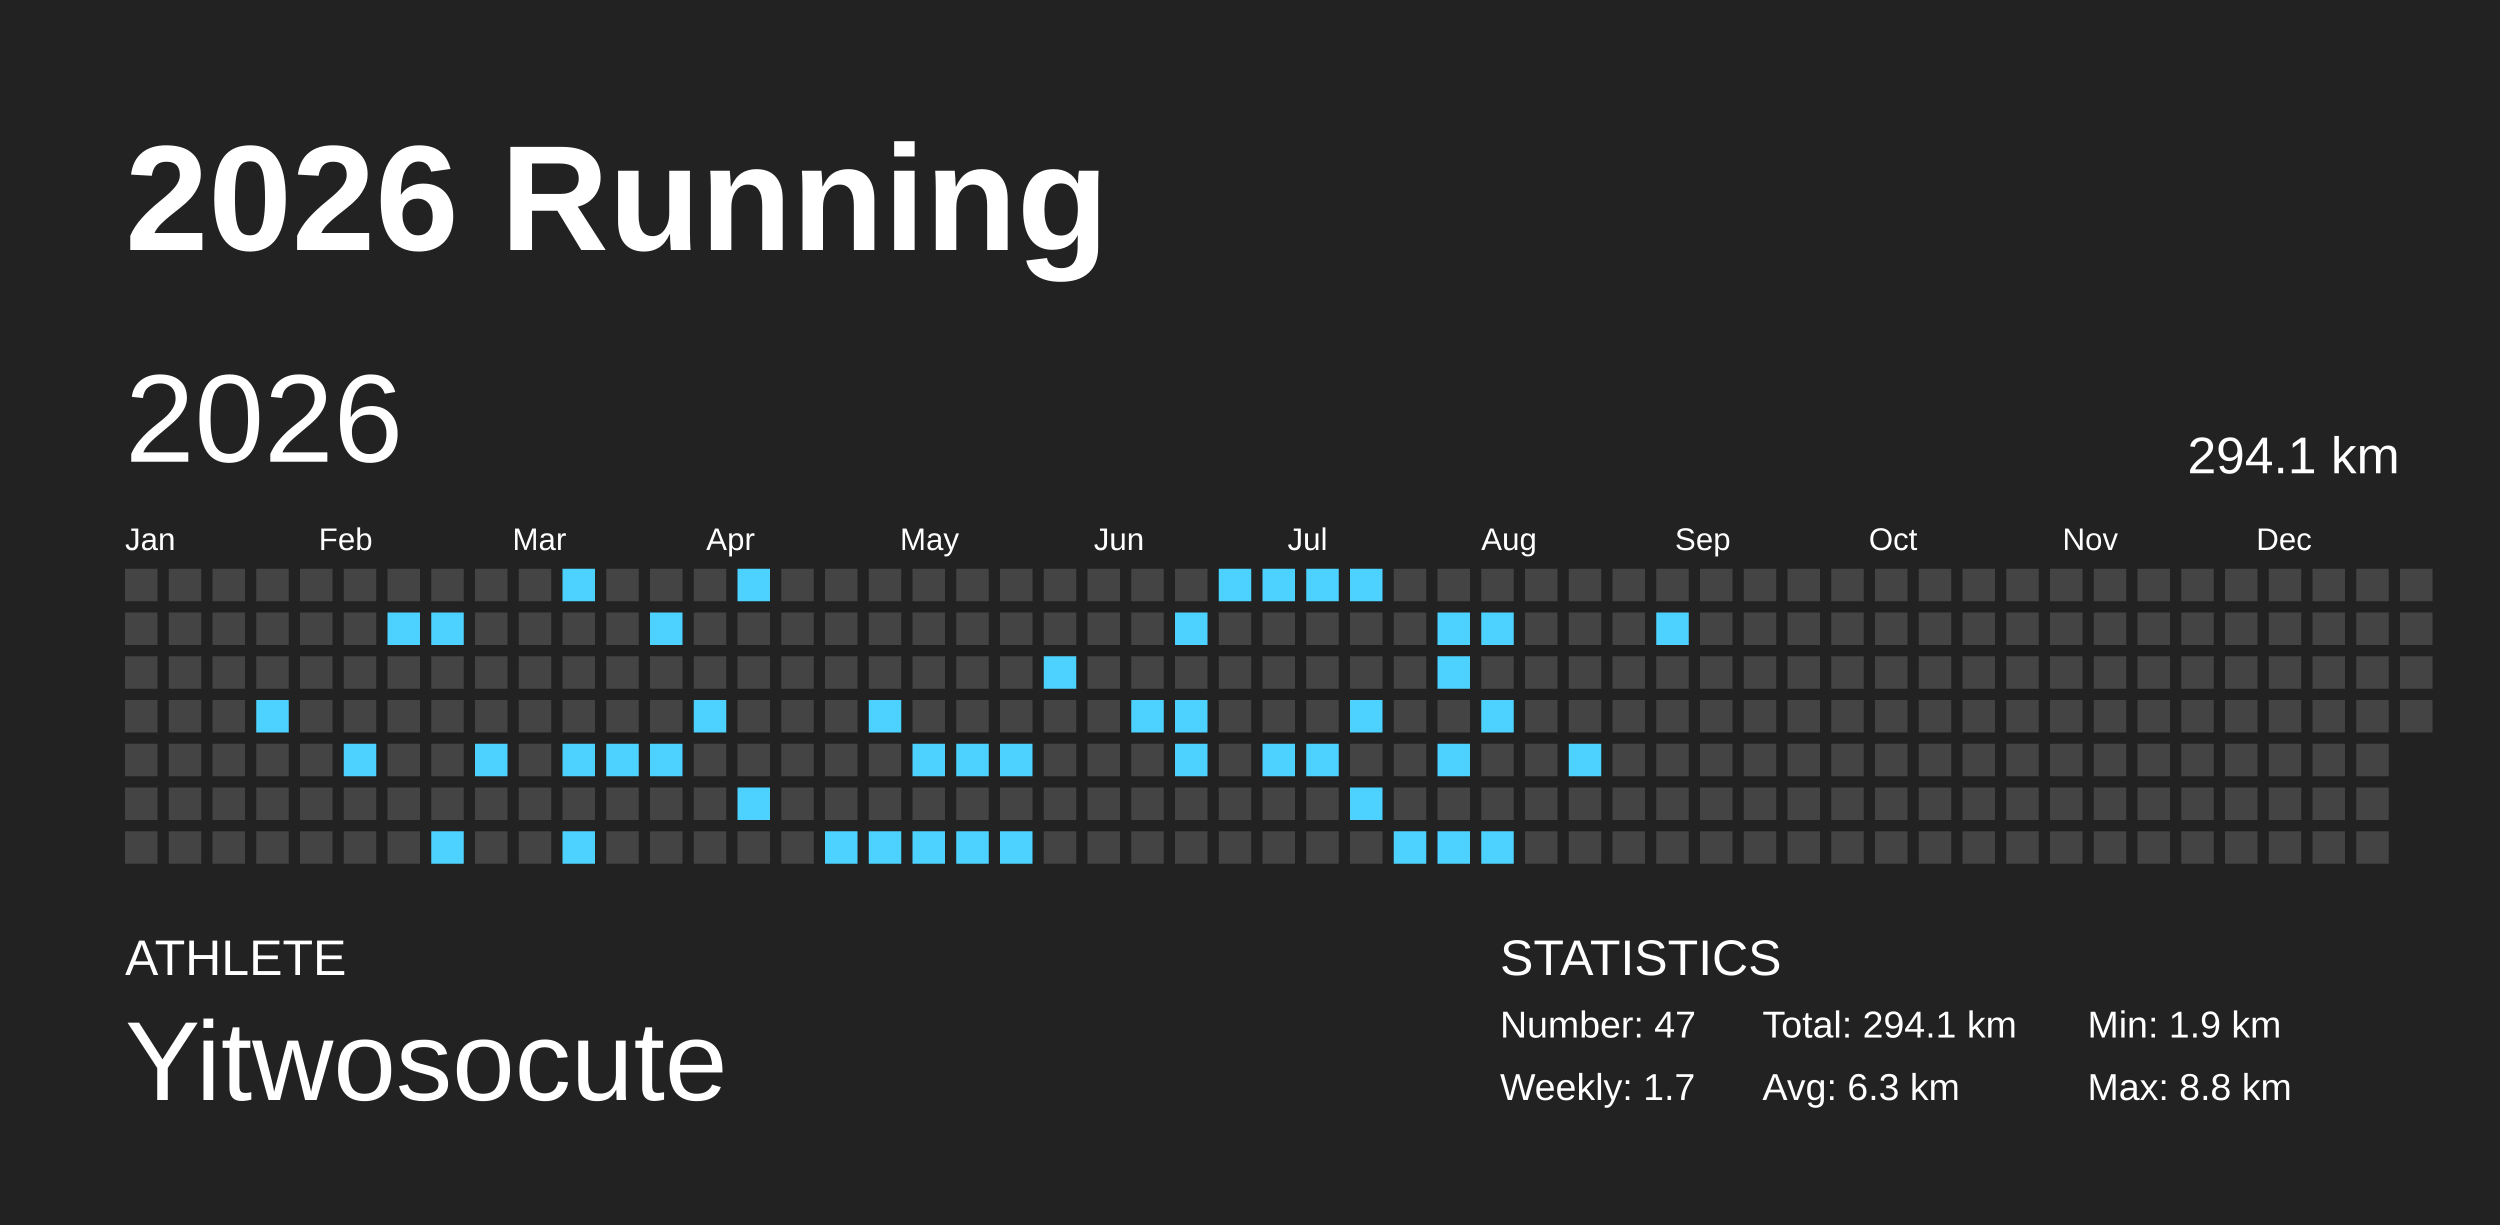
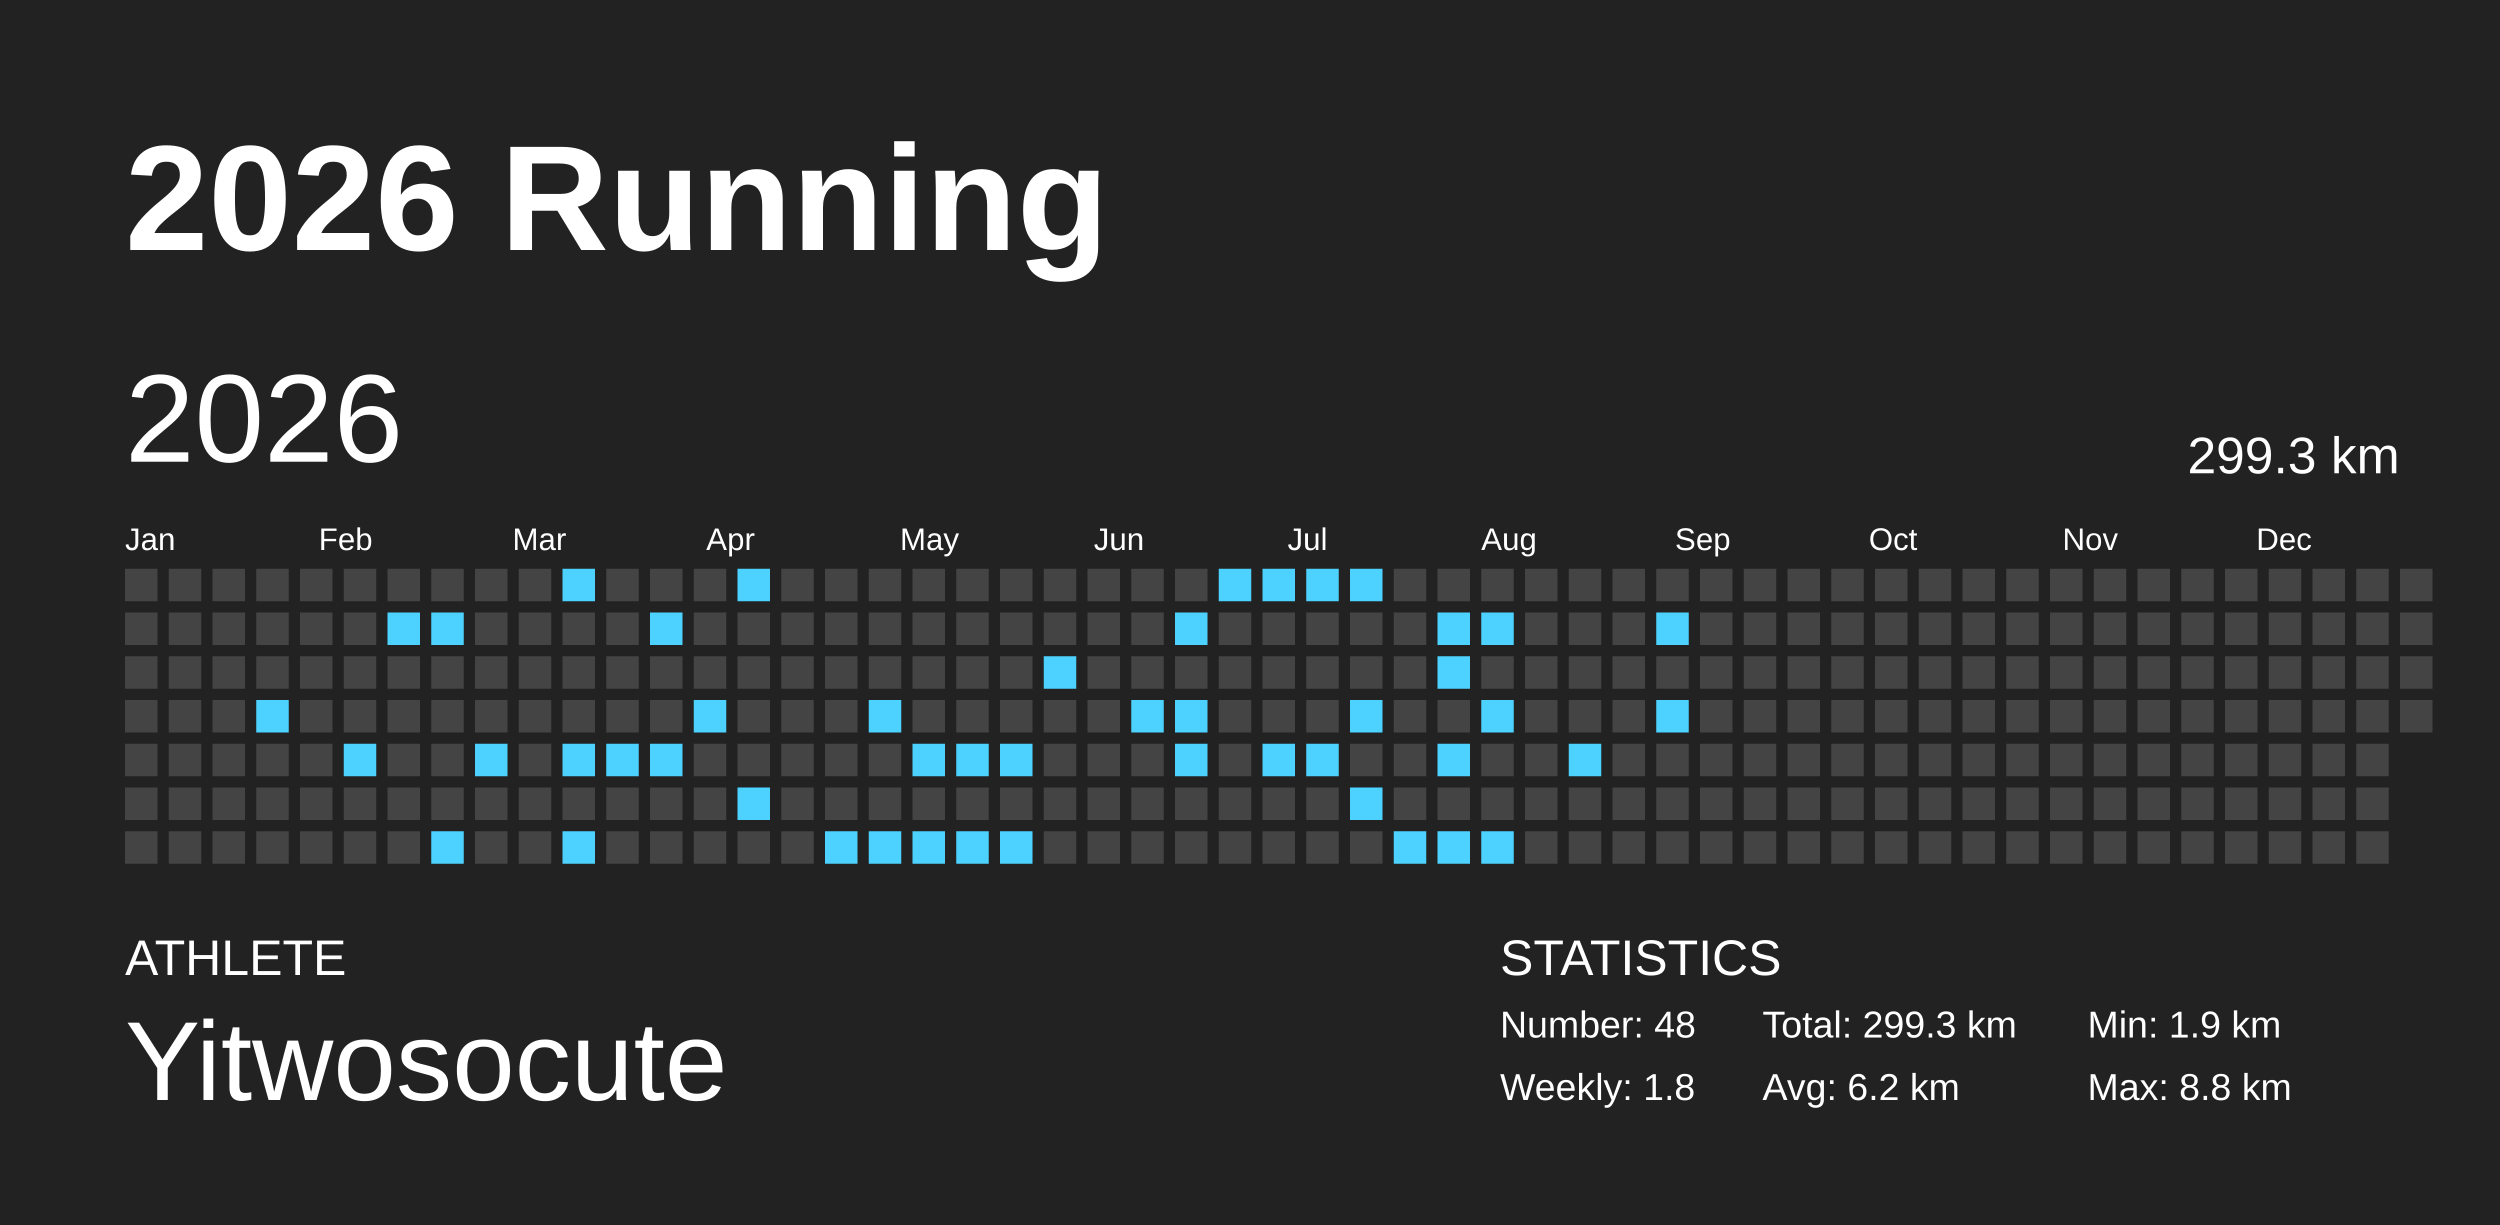
<svg xmlns="http://www.w3.org/2000/svg" baseProfile="full" height="98mm" version="1.1" viewBox="0,0,200,98" width="200mm">
  <defs />
  <rect fill="#222222" height="98" width="200" x="0" y="0" />
  <text fill="#FFFFFF" style="font-size:12px; font-family:Arial; font-weight:bold;" x="10" y="20">2026 Running</text>
  <text fill="#FFFFFF" style="font-size:4px; font-family:Arial" x="10" y="78">ATHLETE</text>
  <text fill="#FFFFFF" style="font-size:9px; font-family:Arial" x="10" y="88">Yitwosocute</text>
  <text fill="#FFFFFF" style="font-size:4px; font-family:Arial" x="120" y="78">STATISTICS</text>
-   <text fill="#FFFFFF" style="font-size:3px; font-family:Arial" x="120" y="83">Number: 47</text>
-   <text fill="#FFFFFF" style="font-size:3px; font-family:Arial" x="120" y="88">Weekly: 1.7</text>
-   <text fill="#FFFFFF" style="font-size:3px; font-family:Arial" x="141" y="83">Total: 294.1 km</text>
-   <text fill="#FFFFFF" style="font-size:3px; font-family:Arial" x="141" y="88">Avg: 6.3 km</text>
+   <text fill="#FFFFFF" style="font-size:3px; font-family:Arial" x="120" y="83">Number: 48</text>
+   <text fill="#FFFFFF" style="font-size:3px; font-family:Arial" x="120" y="88">Weekly: 1.8</text>
+   <text fill="#FFFFFF" style="font-size:3px; font-family:Arial" x="141" y="83">Total: 299.3 km</text>
+   <text fill="#FFFFFF" style="font-size:3px; font-family:Arial" x="141" y="88">Avg: 6.2 km</text>
  <text fill="#FFFFFF" style="font-size:3px; font-family:Arial" x="167" y="83">Min: 1.9 km</text>
  <text fill="#FFFFFF" style="font-size:3px; font-family:Arial" x="167" y="88">Max: 8.8 km</text>
  <text dominant-baseline="hanging" fill="#FFFFFF" style="font-size:10.0px; font-family:Arial;" x="10" y="30">2026</text>
-   <text dominant-baseline="hanging" fill="#FFFFFF" style="font-size:4.125px; font-family:Arial;" x="175" y="35">294.1 km</text>
+   <text dominant-baseline="hanging" fill="#FFFFFF" style="font-size:4.125px; font-family:Arial;" x="175" y="35">299.3 km</text>
  <text fill="#FFFFFF" style="font-size:2.5px; font-family:Arial" x="10.0" y="44">Jan</text>
  <text fill="#FFFFFF" style="font-size:2.5px; font-family:Arial" x="25.5" y="44">Feb</text>
  <text fill="#FFFFFF" style="font-size:2.5px; font-family:Arial" x="41.0" y="44">Mar</text>
  <text fill="#FFFFFF" style="font-size:2.5px; font-family:Arial" x="56.5" y="44">Apr</text>
  <text fill="#FFFFFF" style="font-size:2.5px; font-family:Arial" x="72.0" y="44">May</text>
  <text fill="#FFFFFF" style="font-size:2.5px; font-family:Arial" x="87.5" y="44">Jun</text>
  <text fill="#FFFFFF" style="font-size:2.5px; font-family:Arial" x="103.0" y="44">Jul</text>
  <text fill="#FFFFFF" style="font-size:2.5px; font-family:Arial" x="118.5" y="44">Aug</text>
  <text fill="#FFFFFF" style="font-size:2.5px; font-family:Arial" x="134.0" y="44">Sep</text>
  <text fill="#FFFFFF" style="font-size:2.5px; font-family:Arial" x="149.5" y="44">Oct</text>
  <text fill="#FFFFFF" style="font-size:2.5px; font-family:Arial" x="165.0" y="44">Nov</text>
  <text fill="#FFFFFF" style="font-size:2.5px; font-family:Arial" x="180.5" y="44">Dec</text>
  <rect fill="#444444" height="2.6" width="2.6" x="10.0" y="45.5" />
  <rect fill="#444444" height="2.6" width="2.6" x="10.0" y="49.0" />
  <rect fill="#444444" height="2.6" width="2.6" x="10.0" y="52.5" />
  <rect fill="#444444" height="2.6" width="2.6" x="10.0" y="56.0" />
  <rect fill="#444444" height="2.6" width="2.6" x="10.0" y="59.5" />
  <rect fill="#444444" height="2.6" width="2.6" x="10.0" y="63.0" />
  <rect fill="#444444" height="2.6" width="2.6" x="10.0" y="66.5" />
  <rect fill="#444444" height="2.6" width="2.6" x="13.5" y="45.5" />
  <rect fill="#444444" height="2.6" width="2.6" x="13.5" y="49.0" />
  <rect fill="#444444" height="2.6" width="2.6" x="13.5" y="52.5" />
  <rect fill="#444444" height="2.6" width="2.6" x="13.5" y="56.0" />
  <rect fill="#444444" height="2.6" width="2.6" x="13.5" y="59.5" />
  <rect fill="#444444" height="2.6" width="2.6" x="13.5" y="63.0" />
  <rect fill="#444444" height="2.6" width="2.6" x="13.5" y="66.5" />
  <rect fill="#444444" height="2.6" width="2.6" x="17.0" y="45.5" />
  <rect fill="#444444" height="2.6" width="2.6" x="17.0" y="49.0" />
  <rect fill="#444444" height="2.6" width="2.6" x="17.0" y="52.5" />
  <rect fill="#444444" height="2.6" width="2.6" x="17.0" y="56.0" />
  <rect fill="#444444" height="2.6" width="2.6" x="17.0" y="59.5" />
  <rect fill="#444444" height="2.6" width="2.6" x="17.0" y="63.0" />
  <rect fill="#444444" height="2.6" width="2.6" x="17.0" y="66.5" />
  <rect fill="#444444" height="2.6" width="2.6" x="20.5" y="45.5" />
  <rect fill="#444444" height="2.6" width="2.6" x="20.5" y="49.0" />
  <rect fill="#444444" height="2.6" width="2.6" x="20.5" y="52.5" />
  <rect fill="#4dd2ff" height="2.6" width="2.6" x="20.5" y="56.0" />
  <rect fill="#444444" height="2.6" width="2.6" x="20.5" y="59.5" />
  <rect fill="#444444" height="2.6" width="2.6" x="20.5" y="63.0" />
  <rect fill="#444444" height="2.6" width="2.6" x="20.5" y="66.5" />
  <rect fill="#444444" height="2.6" width="2.6" x="24.0" y="45.5" />
  <rect fill="#444444" height="2.6" width="2.6" x="24.0" y="49.0" />
  <rect fill="#444444" height="2.6" width="2.6" x="24.0" y="52.5" />
  <rect fill="#444444" height="2.6" width="2.6" x="24.0" y="56.0" />
  <rect fill="#444444" height="2.6" width="2.6" x="24.0" y="59.5" />
  <rect fill="#444444" height="2.6" width="2.6" x="24.0" y="63.0" />
  <rect fill="#444444" height="2.6" width="2.6" x="24.0" y="66.5" />
  <rect fill="#444444" height="2.6" width="2.6" x="27.5" y="45.5" />
  <rect fill="#444444" height="2.6" width="2.6" x="27.5" y="49.0" />
  <rect fill="#444444" height="2.6" width="2.6" x="27.5" y="52.5" />
  <rect fill="#444444" height="2.6" width="2.6" x="27.5" y="56.0" />
  <rect fill="#4dd2ff" height="2.6" width="2.6" x="27.5" y="59.5" />
  <rect fill="#444444" height="2.6" width="2.6" x="27.5" y="63.0" />
  <rect fill="#444444" height="2.6" width="2.6" x="27.5" y="66.5" />
  <rect fill="#444444" height="2.6" width="2.6" x="31.0" y="45.5" />
  <rect fill="#4dd2ff" height="2.6" width="2.6" x="31.0" y="49.0" />
  <rect fill="#444444" height="2.6" width="2.6" x="31.0" y="52.5" />
  <rect fill="#444444" height="2.6" width="2.6" x="31.0" y="56.0" />
  <rect fill="#444444" height="2.6" width="2.6" x="31.0" y="59.5" />
  <rect fill="#444444" height="2.6" width="2.6" x="31.0" y="63.0" />
  <rect fill="#444444" height="2.6" width="2.6" x="31.0" y="66.5" />
  <rect fill="#444444" height="2.6" width="2.6" x="34.5" y="45.5" />
  <rect fill="#4dd2ff" height="2.6" width="2.6" x="34.5" y="49.0" />
  <rect fill="#444444" height="2.6" width="2.6" x="34.5" y="52.5" />
  <rect fill="#444444" height="2.6" width="2.6" x="34.5" y="56.0" />
  <rect fill="#444444" height="2.6" width="2.6" x="34.5" y="59.5" />
  <rect fill="#444444" height="2.6" width="2.6" x="34.5" y="63.0" />
  <rect fill="#4dd2ff" height="2.6" width="2.6" x="34.5" y="66.5" />
  <rect fill="#444444" height="2.6" width="2.6" x="38.0" y="45.5" />
  <rect fill="#444444" height="2.6" width="2.6" x="38.0" y="49.0" />
  <rect fill="#444444" height="2.6" width="2.6" x="38.0" y="52.5" />
  <rect fill="#444444" height="2.6" width="2.6" x="38.0" y="56.0" />
  <rect fill="#4dd2ff" height="2.6" width="2.6" x="38.0" y="59.5" />
  <rect fill="#444444" height="2.6" width="2.6" x="38.0" y="63.0" />
  <rect fill="#444444" height="2.6" width="2.6" x="38.0" y="66.5" />
  <rect fill="#444444" height="2.6" width="2.6" x="41.5" y="45.5" />
  <rect fill="#444444" height="2.6" width="2.6" x="41.5" y="49.0" />
  <rect fill="#444444" height="2.6" width="2.6" x="41.5" y="52.5" />
  <rect fill="#444444" height="2.6" width="2.6" x="41.5" y="56.0" />
  <rect fill="#444444" height="2.6" width="2.6" x="41.5" y="59.5" />
  <rect fill="#444444" height="2.6" width="2.6" x="41.5" y="63.0" />
  <rect fill="#444444" height="2.6" width="2.6" x="41.5" y="66.5" />
  <rect fill="#4dd2ff" height="2.6" width="2.6" x="45.0" y="45.5" />
  <rect fill="#444444" height="2.6" width="2.6" x="45.0" y="49.0" />
  <rect fill="#444444" height="2.6" width="2.6" x="45.0" y="52.5" />
  <rect fill="#444444" height="2.6" width="2.6" x="45.0" y="56.0" />
  <rect fill="#4dd2ff" height="2.6" width="2.6" x="45.0" y="59.5" />
  <rect fill="#444444" height="2.6" width="2.6" x="45.0" y="63.0" />
  <rect fill="#4dd2ff" height="2.6" width="2.6" x="45.0" y="66.5" />
  <rect fill="#444444" height="2.6" width="2.6" x="48.5" y="45.5" />
  <rect fill="#444444" height="2.6" width="2.6" x="48.5" y="49.0" />
  <rect fill="#444444" height="2.6" width="2.6" x="48.5" y="52.5" />
  <rect fill="#444444" height="2.6" width="2.6" x="48.5" y="56.0" />
  <rect fill="#4dd2ff" height="2.6" width="2.6" x="48.5" y="59.5" />
  <rect fill="#444444" height="2.6" width="2.6" x="48.5" y="63.0" />
  <rect fill="#444444" height="2.6" width="2.6" x="48.5" y="66.5" />
  <rect fill="#444444" height="2.6" width="2.6" x="52.0" y="45.5" />
  <rect fill="#4dd2ff" height="2.6" width="2.6" x="52.0" y="49.0" />
  <rect fill="#444444" height="2.6" width="2.6" x="52.0" y="52.5" />
  <rect fill="#444444" height="2.6" width="2.6" x="52.0" y="56.0" />
  <rect fill="#4dd2ff" height="2.6" width="2.6" x="52.0" y="59.5" />
  <rect fill="#444444" height="2.6" width="2.6" x="52.0" y="63.0" />
  <rect fill="#444444" height="2.6" width="2.6" x="52.0" y="66.5" />
  <rect fill="#444444" height="2.6" width="2.6" x="55.5" y="45.5" />
  <rect fill="#444444" height="2.6" width="2.6" x="55.5" y="49.0" />
  <rect fill="#444444" height="2.6" width="2.6" x="55.5" y="52.5" />
  <rect fill="#4dd2ff" height="2.6" width="2.6" x="55.5" y="56.0" />
  <rect fill="#444444" height="2.6" width="2.6" x="55.5" y="59.5" />
  <rect fill="#444444" height="2.6" width="2.6" x="55.5" y="63.0" />
  <rect fill="#444444" height="2.6" width="2.6" x="55.5" y="66.5" />
  <rect fill="#4dd2ff" height="2.6" width="2.6" x="59.0" y="45.5" />
  <rect fill="#444444" height="2.6" width="2.6" x="59.0" y="49.0" />
  <rect fill="#444444" height="2.6" width="2.6" x="59.0" y="52.5" />
  <rect fill="#444444" height="2.6" width="2.6" x="59.0" y="56.0" />
  <rect fill="#444444" height="2.6" width="2.6" x="59.0" y="59.5" />
  <rect fill="#4dd2ff" height="2.6" width="2.6" x="59.0" y="63.0" />
  <rect fill="#444444" height="2.6" width="2.6" x="59.0" y="66.5" />
  <rect fill="#444444" height="2.6" width="2.6" x="62.5" y="45.5" />
  <rect fill="#444444" height="2.6" width="2.6" x="62.5" y="49.0" />
  <rect fill="#444444" height="2.6" width="2.6" x="62.5" y="52.5" />
  <rect fill="#444444" height="2.6" width="2.6" x="62.5" y="56.0" />
  <rect fill="#444444" height="2.6" width="2.6" x="62.5" y="59.5" />
  <rect fill="#444444" height="2.6" width="2.6" x="62.5" y="63.0" />
  <rect fill="#444444" height="2.6" width="2.6" x="62.5" y="66.5" />
  <rect fill="#444444" height="2.6" width="2.6" x="66.0" y="45.5" />
  <rect fill="#444444" height="2.6" width="2.6" x="66.0" y="49.0" />
  <rect fill="#444444" height="2.6" width="2.6" x="66.0" y="52.5" />
  <rect fill="#444444" height="2.6" width="2.6" x="66.0" y="56.0" />
  <rect fill="#444444" height="2.6" width="2.6" x="66.0" y="59.5" />
  <rect fill="#444444" height="2.6" width="2.6" x="66.0" y="63.0" />
  <rect fill="#4dd2ff" height="2.6" width="2.6" x="66.0" y="66.5" />
  <rect fill="#444444" height="2.6" width="2.6" x="69.5" y="45.5" />
  <rect fill="#444444" height="2.6" width="2.6" x="69.5" y="49.0" />
  <rect fill="#444444" height="2.6" width="2.6" x="69.5" y="52.5" />
  <rect fill="#4dd2ff" height="2.6" width="2.6" x="69.5" y="56.0" />
  <rect fill="#444444" height="2.6" width="2.6" x="69.5" y="59.5" />
  <rect fill="#444444" height="2.6" width="2.6" x="69.5" y="63.0" />
  <rect fill="#4dd2ff" height="2.6" width="2.6" x="69.5" y="66.5" />
  <rect fill="#444444" height="2.6" width="2.6" x="73.0" y="45.5" />
  <rect fill="#444444" height="2.6" width="2.6" x="73.0" y="49.0" />
  <rect fill="#444444" height="2.6" width="2.6" x="73.0" y="52.5" />
  <rect fill="#444444" height="2.6" width="2.6" x="73.0" y="56.0" />
  <rect fill="#4dd2ff" height="2.6" width="2.6" x="73.0" y="59.5" />
  <rect fill="#444444" height="2.6" width="2.6" x="73.0" y="63.0" />
  <rect fill="#4dd2ff" height="2.6" width="2.6" x="73.0" y="66.5" />
  <rect fill="#444444" height="2.6" width="2.6" x="76.5" y="45.5" />
  <rect fill="#444444" height="2.6" width="2.6" x="76.5" y="49.0" />
  <rect fill="#444444" height="2.6" width="2.6" x="76.5" y="52.5" />
  <rect fill="#444444" height="2.6" width="2.6" x="76.5" y="56.0" />
  <rect fill="#4dd2ff" height="2.6" width="2.6" x="76.5" y="59.5" />
  <rect fill="#444444" height="2.6" width="2.6" x="76.5" y="63.0" />
  <rect fill="#4dd2ff" height="2.6" width="2.6" x="76.5" y="66.5" />
  <rect fill="#444444" height="2.6" width="2.6" x="80.0" y="45.5" />
  <rect fill="#444444" height="2.6" width="2.6" x="80.0" y="49.0" />
  <rect fill="#444444" height="2.6" width="2.6" x="80.0" y="52.5" />
  <rect fill="#444444" height="2.6" width="2.6" x="80.0" y="56.0" />
  <rect fill="#4dd2ff" height="2.6" width="2.6" x="80.0" y="59.5" />
  <rect fill="#444444" height="2.6" width="2.6" x="80.0" y="63.0" />
  <rect fill="#4dd2ff" height="2.6" width="2.6" x="80.0" y="66.5" />
  <rect fill="#444444" height="2.6" width="2.6" x="83.5" y="45.5" />
  <rect fill="#444444" height="2.6" width="2.6" x="83.5" y="49.0" />
  <rect fill="#4dd2ff" height="2.6" width="2.6" x="83.5" y="52.5" />
  <rect fill="#444444" height="2.6" width="2.6" x="83.5" y="56.0" />
  <rect fill="#444444" height="2.6" width="2.6" x="83.5" y="59.5" />
  <rect fill="#444444" height="2.6" width="2.6" x="83.5" y="63.0" />
  <rect fill="#444444" height="2.6" width="2.6" x="83.5" y="66.5" />
  <rect fill="#444444" height="2.6" width="2.6" x="87.0" y="45.5" />
  <rect fill="#444444" height="2.6" width="2.6" x="87.0" y="49.0" />
  <rect fill="#444444" height="2.6" width="2.6" x="87.0" y="52.5" />
  <rect fill="#444444" height="2.6" width="2.6" x="87.0" y="56.0" />
  <rect fill="#444444" height="2.6" width="2.6" x="87.0" y="59.5" />
  <rect fill="#444444" height="2.6" width="2.6" x="87.0" y="63.0" />
  <rect fill="#444444" height="2.6" width="2.6" x="87.0" y="66.5" />
  <rect fill="#444444" height="2.6" width="2.6" x="90.5" y="45.5" />
  <rect fill="#444444" height="2.6" width="2.6" x="90.5" y="49.0" />
  <rect fill="#444444" height="2.6" width="2.6" x="90.5" y="52.5" />
  <rect fill="#4dd2ff" height="2.6" width="2.6" x="90.5" y="56.0" />
  <rect fill="#444444" height="2.6" width="2.6" x="90.5" y="59.5" />
  <rect fill="#444444" height="2.6" width="2.6" x="90.5" y="63.0" />
  <rect fill="#444444" height="2.6" width="2.6" x="90.5" y="66.5" />
  <rect fill="#444444" height="2.6" width="2.6" x="94.0" y="45.5" />
  <rect fill="#4dd2ff" height="2.6" width="2.6" x="94.0" y="49.0" />
  <rect fill="#444444" height="2.6" width="2.6" x="94.0" y="52.5" />
  <rect fill="#4dd2ff" height="2.6" width="2.6" x="94.0" y="56.0" />
  <rect fill="#4dd2ff" height="2.6" width="2.6" x="94.0" y="59.5" />
  <rect fill="#444444" height="2.6" width="2.6" x="94.0" y="63.0" />
  <rect fill="#444444" height="2.6" width="2.6" x="94.0" y="66.5" />
  <rect fill="#4dd2ff" height="2.6" width="2.6" x="97.5" y="45.5" />
  <rect fill="#444444" height="2.6" width="2.6" x="97.5" y="49.0" />
  <rect fill="#444444" height="2.6" width="2.6" x="97.5" y="52.5" />
  <rect fill="#444444" height="2.6" width="2.6" x="97.5" y="56.0" />
  <rect fill="#444444" height="2.6" width="2.6" x="97.5" y="59.5" />
  <rect fill="#444444" height="2.6" width="2.6" x="97.5" y="63.0" />
  <rect fill="#444444" height="2.6" width="2.6" x="97.5" y="66.5" />
  <rect fill="#4dd2ff" height="2.6" width="2.6" x="101.0" y="45.5" />
  <rect fill="#444444" height="2.6" width="2.6" x="101.0" y="49.0" />
  <rect fill="#444444" height="2.6" width="2.6" x="101.0" y="52.5" />
  <rect fill="#444444" height="2.6" width="2.6" x="101.0" y="56.0" />
  <rect fill="#4dd2ff" height="2.6" width="2.6" x="101.0" y="59.5" />
  <rect fill="#444444" height="2.6" width="2.6" x="101.0" y="63.0" />
  <rect fill="#444444" height="2.6" width="2.6" x="101.0" y="66.5" />
  <rect fill="#4dd2ff" height="2.6" width="2.6" x="104.5" y="45.5" />
  <rect fill="#444444" height="2.6" width="2.6" x="104.5" y="49.0" />
  <rect fill="#444444" height="2.6" width="2.6" x="104.5" y="52.5" />
  <rect fill="#444444" height="2.6" width="2.6" x="104.5" y="56.0" />
  <rect fill="#4dd2ff" height="2.6" width="2.6" x="104.5" y="59.5" />
  <rect fill="#444444" height="2.6" width="2.6" x="104.5" y="63.0" />
  <rect fill="#444444" height="2.6" width="2.6" x="104.5" y="66.5" />
  <rect fill="#4dd2ff" height="2.6" width="2.6" x="108.0" y="45.5" />
  <rect fill="#444444" height="2.6" width="2.6" x="108.0" y="49.0" />
  <rect fill="#444444" height="2.6" width="2.6" x="108.0" y="52.5" />
  <rect fill="#4dd2ff" height="2.6" width="2.6" x="108.0" y="56.0" />
  <rect fill="#444444" height="2.6" width="2.6" x="108.0" y="59.5" />
  <rect fill="#4dd2ff" height="2.6" width="2.6" x="108.0" y="63.0" />
  <rect fill="#444444" height="2.6" width="2.6" x="108.0" y="66.5" />
  <rect fill="#444444" height="2.6" width="2.6" x="111.5" y="45.5" />
  <rect fill="#444444" height="2.6" width="2.6" x="111.5" y="49.0" />
  <rect fill="#444444" height="2.6" width="2.6" x="111.5" y="52.5" />
  <rect fill="#444444" height="2.6" width="2.6" x="111.5" y="56.0" />
  <rect fill="#444444" height="2.6" width="2.6" x="111.5" y="59.5" />
  <rect fill="#444444" height="2.6" width="2.6" x="111.5" y="63.0" />
  <rect fill="#4dd2ff" height="2.6" width="2.6" x="111.5" y="66.5" />
  <rect fill="#444444" height="2.6" width="2.6" x="115.0" y="45.5" />
  <rect fill="#4dd2ff" height="2.6" width="2.6" x="115.0" y="49.0" />
  <rect fill="#4dd2ff" height="2.6" width="2.6" x="115.0" y="52.5" />
  <rect fill="#444444" height="2.6" width="2.6" x="115.0" y="56.0" />
  <rect fill="#4dd2ff" height="2.6" width="2.6" x="115.0" y="59.5" />
  <rect fill="#444444" height="2.6" width="2.6" x="115.0" y="63.0" />
  <rect fill="#4dd2ff" height="2.6" width="2.6" x="115.0" y="66.5" />
  <rect fill="#444444" height="2.6" width="2.6" x="118.5" y="45.5" />
  <rect fill="#4dd2ff" height="2.6" width="2.6" x="118.5" y="49.0" />
  <rect fill="#444444" height="2.6" width="2.6" x="118.5" y="52.5" />
  <rect fill="#4dd2ff" height="2.6" width="2.6" x="118.5" y="56.0" />
  <rect fill="#444444" height="2.6" width="2.6" x="118.5" y="59.5" />
  <rect fill="#444444" height="2.6" width="2.6" x="118.5" y="63.0" />
  <rect fill="#4dd2ff" height="2.6" width="2.6" x="118.5" y="66.5" />
  <rect fill="#444444" height="2.6" width="2.6" x="122.0" y="45.5" />
  <rect fill="#444444" height="2.6" width="2.6" x="122.0" y="49.0" />
  <rect fill="#444444" height="2.6" width="2.6" x="122.0" y="52.5" />
  <rect fill="#444444" height="2.6" width="2.6" x="122.0" y="56.0" />
  <rect fill="#444444" height="2.6" width="2.6" x="122.0" y="59.5" />
  <rect fill="#444444" height="2.6" width="2.6" x="122.0" y="63.0" />
  <rect fill="#444444" height="2.6" width="2.6" x="122.0" y="66.5" />
  <rect fill="#444444" height="2.6" width="2.6" x="125.5" y="45.5" />
  <rect fill="#444444" height="2.6" width="2.6" x="125.5" y="49.0" />
  <rect fill="#444444" height="2.6" width="2.6" x="125.5" y="52.5" />
  <rect fill="#444444" height="2.6" width="2.6" x="125.5" y="56.0" />
  <rect fill="#4dd2ff" height="2.6" width="2.6" x="125.5" y="59.5" />
  <rect fill="#444444" height="2.6" width="2.6" x="125.5" y="63.0" />
  <rect fill="#444444" height="2.6" width="2.6" x="125.5" y="66.5" />
  <rect fill="#444444" height="2.6" width="2.6" x="129.0" y="45.5" />
  <rect fill="#444444" height="2.6" width="2.6" x="129.0" y="49.0" />
  <rect fill="#444444" height="2.6" width="2.6" x="129.0" y="52.5" />
  <rect fill="#444444" height="2.6" width="2.6" x="129.0" y="56.0" />
  <rect fill="#444444" height="2.6" width="2.6" x="129.0" y="59.5" />
  <rect fill="#444444" height="2.6" width="2.6" x="129.0" y="63.0" />
  <rect fill="#444444" height="2.6" width="2.6" x="129.0" y="66.5" />
  <rect fill="#444444" height="2.6" width="2.6" x="132.5" y="45.5" />
  <rect fill="#4dd2ff" height="2.6" width="2.6" x="132.5" y="49.0" />
  <rect fill="#444444" height="2.6" width="2.6" x="132.5" y="52.5" />
-   <rect fill="#444444" height="2.6" width="2.6" x="132.5" y="56.0" />
+   <rect fill="#4dd2ff" height="2.6" width="2.6" x="132.5" y="56.0" />
  <rect fill="#444444" height="2.6" width="2.6" x="132.5" y="59.5" />
  <rect fill="#444444" height="2.6" width="2.6" x="132.5" y="63.0" />
  <rect fill="#444444" height="2.6" width="2.6" x="132.5" y="66.5" />
  <rect fill="#444444" height="2.6" width="2.6" x="136.0" y="45.5" />
  <rect fill="#444444" height="2.6" width="2.6" x="136.0" y="49.0" />
  <rect fill="#444444" height="2.6" width="2.6" x="136.0" y="52.5" />
  <rect fill="#444444" height="2.6" width="2.6" x="136.0" y="56.0" />
  <rect fill="#444444" height="2.6" width="2.6" x="136.0" y="59.5" />
  <rect fill="#444444" height="2.6" width="2.6" x="136.0" y="63.0" />
  <rect fill="#444444" height="2.6" width="2.6" x="136.0" y="66.5" />
  <rect fill="#444444" height="2.6" width="2.6" x="139.5" y="45.5" />
  <rect fill="#444444" height="2.6" width="2.6" x="139.5" y="49.0" />
  <rect fill="#444444" height="2.6" width="2.6" x="139.5" y="52.5" />
  <rect fill="#444444" height="2.6" width="2.6" x="139.5" y="56.0" />
  <rect fill="#444444" height="2.6" width="2.6" x="139.5" y="59.5" />
  <rect fill="#444444" height="2.6" width="2.6" x="139.5" y="63.0" />
  <rect fill="#444444" height="2.6" width="2.6" x="139.5" y="66.5" />
  <rect fill="#444444" height="2.6" width="2.6" x="143.0" y="45.5" />
  <rect fill="#444444" height="2.6" width="2.6" x="143.0" y="49.0" />
  <rect fill="#444444" height="2.6" width="2.6" x="143.0" y="52.5" />
  <rect fill="#444444" height="2.6" width="2.6" x="143.0" y="56.0" />
  <rect fill="#444444" height="2.6" width="2.6" x="143.0" y="59.5" />
  <rect fill="#444444" height="2.6" width="2.6" x="143.0" y="63.0" />
  <rect fill="#444444" height="2.6" width="2.6" x="143.0" y="66.5" />
  <rect fill="#444444" height="2.6" width="2.6" x="146.5" y="45.5" />
  <rect fill="#444444" height="2.6" width="2.6" x="146.5" y="49.0" />
  <rect fill="#444444" height="2.6" width="2.6" x="146.5" y="52.5" />
  <rect fill="#444444" height="2.6" width="2.6" x="146.5" y="56.0" />
  <rect fill="#444444" height="2.6" width="2.6" x="146.5" y="59.5" />
  <rect fill="#444444" height="2.6" width="2.6" x="146.5" y="63.0" />
  <rect fill="#444444" height="2.6" width="2.6" x="146.5" y="66.5" />
  <rect fill="#444444" height="2.6" width="2.6" x="150.0" y="45.5" />
  <rect fill="#444444" height="2.6" width="2.6" x="150.0" y="49.0" />
  <rect fill="#444444" height="2.6" width="2.6" x="150.0" y="52.5" />
  <rect fill="#444444" height="2.6" width="2.6" x="150.0" y="56.0" />
  <rect fill="#444444" height="2.6" width="2.6" x="150.0" y="59.5" />
  <rect fill="#444444" height="2.6" width="2.6" x="150.0" y="63.0" />
  <rect fill="#444444" height="2.6" width="2.6" x="150.0" y="66.5" />
  <rect fill="#444444" height="2.6" width="2.6" x="153.5" y="45.5" />
  <rect fill="#444444" height="2.6" width="2.6" x="153.5" y="49.0" />
  <rect fill="#444444" height="2.6" width="2.6" x="153.5" y="52.5" />
  <rect fill="#444444" height="2.6" width="2.6" x="153.5" y="56.0" />
  <rect fill="#444444" height="2.6" width="2.6" x="153.5" y="59.5" />
  <rect fill="#444444" height="2.6" width="2.6" x="153.5" y="63.0" />
  <rect fill="#444444" height="2.6" width="2.6" x="153.5" y="66.5" />
  <rect fill="#444444" height="2.6" width="2.6" x="157.0" y="45.5" />
  <rect fill="#444444" height="2.6" width="2.6" x="157.0" y="49.0" />
  <rect fill="#444444" height="2.6" width="2.6" x="157.0" y="52.5" />
  <rect fill="#444444" height="2.6" width="2.6" x="157.0" y="56.0" />
  <rect fill="#444444" height="2.6" width="2.6" x="157.0" y="59.5" />
  <rect fill="#444444" height="2.6" width="2.6" x="157.0" y="63.0" />
  <rect fill="#444444" height="2.6" width="2.6" x="157.0" y="66.5" />
  <rect fill="#444444" height="2.6" width="2.6" x="160.5" y="45.5" />
  <rect fill="#444444" height="2.6" width="2.6" x="160.5" y="49.0" />
  <rect fill="#444444" height="2.6" width="2.6" x="160.5" y="52.5" />
  <rect fill="#444444" height="2.6" width="2.6" x="160.5" y="56.0" />
  <rect fill="#444444" height="2.6" width="2.6" x="160.5" y="59.5" />
  <rect fill="#444444" height="2.6" width="2.6" x="160.5" y="63.0" />
  <rect fill="#444444" height="2.6" width="2.6" x="160.5" y="66.5" />
  <rect fill="#444444" height="2.6" width="2.6" x="164.0" y="45.5" />
  <rect fill="#444444" height="2.6" width="2.6" x="164.0" y="49.0" />
  <rect fill="#444444" height="2.6" width="2.6" x="164.0" y="52.5" />
  <rect fill="#444444" height="2.6" width="2.6" x="164.0" y="56.0" />
  <rect fill="#444444" height="2.6" width="2.6" x="164.0" y="59.5" />
  <rect fill="#444444" height="2.6" width="2.6" x="164.0" y="63.0" />
  <rect fill="#444444" height="2.6" width="2.6" x="164.0" y="66.5" />
  <rect fill="#444444" height="2.6" width="2.6" x="167.5" y="45.5" />
  <rect fill="#444444" height="2.6" width="2.6" x="167.5" y="49.0" />
  <rect fill="#444444" height="2.6" width="2.6" x="167.5" y="52.5" />
  <rect fill="#444444" height="2.6" width="2.6" x="167.5" y="56.0" />
  <rect fill="#444444" height="2.6" width="2.6" x="167.5" y="59.5" />
  <rect fill="#444444" height="2.6" width="2.6" x="167.5" y="63.0" />
  <rect fill="#444444" height="2.6" width="2.6" x="167.5" y="66.5" />
  <rect fill="#444444" height="2.6" width="2.6" x="171.0" y="45.5" />
  <rect fill="#444444" height="2.6" width="2.6" x="171.0" y="49.0" />
  <rect fill="#444444" height="2.6" width="2.6" x="171.0" y="52.5" />
  <rect fill="#444444" height="2.6" width="2.6" x="171.0" y="56.0" />
  <rect fill="#444444" height="2.6" width="2.6" x="171.0" y="59.5" />
  <rect fill="#444444" height="2.6" width="2.6" x="171.0" y="63.0" />
  <rect fill="#444444" height="2.6" width="2.6" x="171.0" y="66.5" />
  <rect fill="#444444" height="2.6" width="2.6" x="174.5" y="45.5" />
  <rect fill="#444444" height="2.6" width="2.6" x="174.5" y="49.0" />
  <rect fill="#444444" height="2.6" width="2.6" x="174.5" y="52.5" />
  <rect fill="#444444" height="2.6" width="2.6" x="174.5" y="56.0" />
  <rect fill="#444444" height="2.6" width="2.6" x="174.5" y="59.5" />
  <rect fill="#444444" height="2.6" width="2.6" x="174.5" y="63.0" />
  <rect fill="#444444" height="2.6" width="2.6" x="174.5" y="66.5" />
  <rect fill="#444444" height="2.6" width="2.6" x="178.0" y="45.5" />
  <rect fill="#444444" height="2.6" width="2.6" x="178.0" y="49.0" />
  <rect fill="#444444" height="2.6" width="2.6" x="178.0" y="52.5" />
  <rect fill="#444444" height="2.6" width="2.6" x="178.0" y="56.0" />
  <rect fill="#444444" height="2.6" width="2.6" x="178.0" y="59.5" />
  <rect fill="#444444" height="2.6" width="2.6" x="178.0" y="63.0" />
  <rect fill="#444444" height="2.6" width="2.6" x="178.0" y="66.5" />
  <rect fill="#444444" height="2.6" width="2.6" x="181.5" y="45.5" />
  <rect fill="#444444" height="2.6" width="2.6" x="181.5" y="49.0" />
  <rect fill="#444444" height="2.6" width="2.6" x="181.5" y="52.5" />
  <rect fill="#444444" height="2.6" width="2.6" x="181.5" y="56.0" />
  <rect fill="#444444" height="2.6" width="2.6" x="181.5" y="59.5" />
  <rect fill="#444444" height="2.6" width="2.6" x="181.5" y="63.0" />
  <rect fill="#444444" height="2.6" width="2.6" x="181.5" y="66.5" />
  <rect fill="#444444" height="2.6" width="2.6" x="185.0" y="45.5" />
  <rect fill="#444444" height="2.6" width="2.6" x="185.0" y="49.0" />
  <rect fill="#444444" height="2.6" width="2.6" x="185.0" y="52.5" />
  <rect fill="#444444" height="2.6" width="2.6" x="185.0" y="56.0" />
  <rect fill="#444444" height="2.6" width="2.6" x="185.0" y="59.5" />
  <rect fill="#444444" height="2.6" width="2.6" x="185.0" y="63.0" />
  <rect fill="#444444" height="2.6" width="2.6" x="185.0" y="66.5" />
  <rect fill="#444444" height="2.6" width="2.6" x="188.5" y="45.5" />
  <rect fill="#444444" height="2.6" width="2.6" x="188.5" y="49.0" />
  <rect fill="#444444" height="2.6" width="2.6" x="188.5" y="52.5" />
  <rect fill="#444444" height="2.6" width="2.6" x="188.5" y="56.0" />
  <rect fill="#444444" height="2.6" width="2.6" x="188.5" y="59.5" />
  <rect fill="#444444" height="2.6" width="2.6" x="188.5" y="63.0" />
  <rect fill="#444444" height="2.6" width="2.6" x="188.5" y="66.5" />
  <rect fill="#444444" height="2.6" width="2.6" x="192.0" y="45.5" />
  <rect fill="#444444" height="2.6" width="2.6" x="192.0" y="49.0" />
  <rect fill="#444444" height="2.6" width="2.6" x="192.0" y="52.5" />
  <rect fill="#444444" height="2.6" width="2.6" x="192.0" y="56.0" />
</svg>
